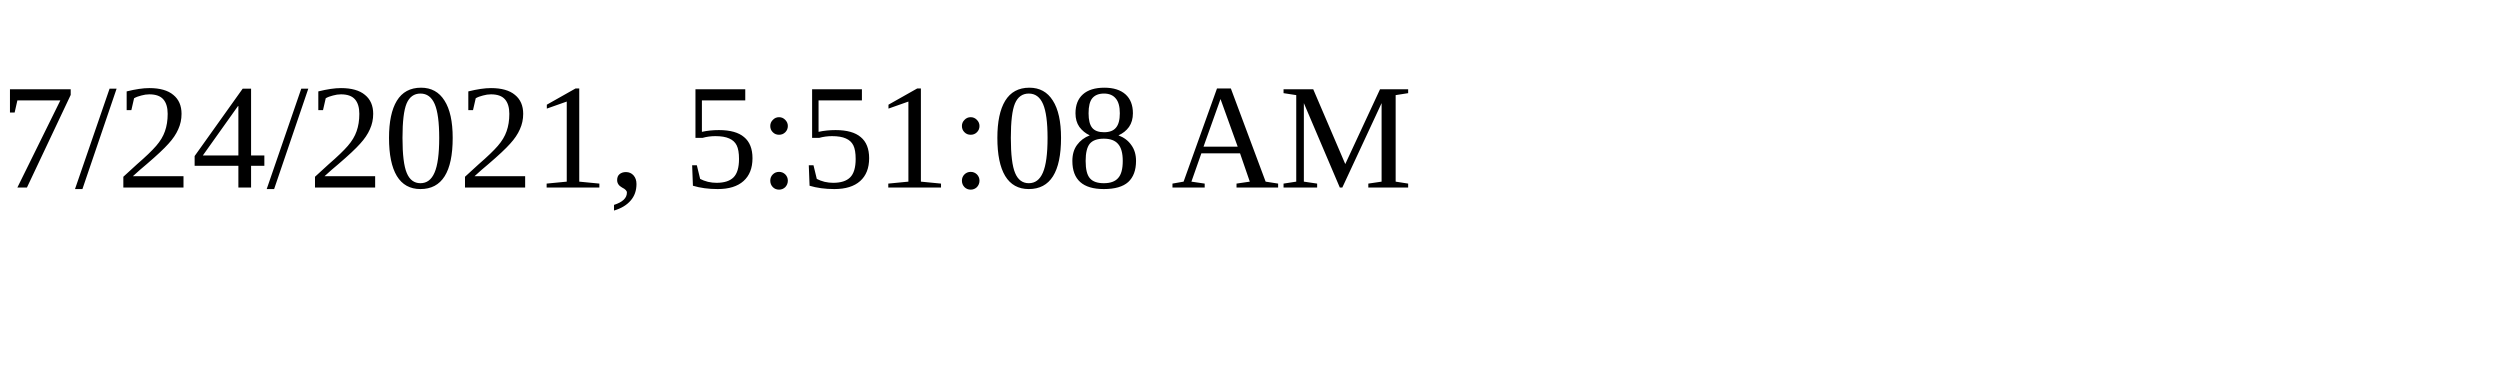
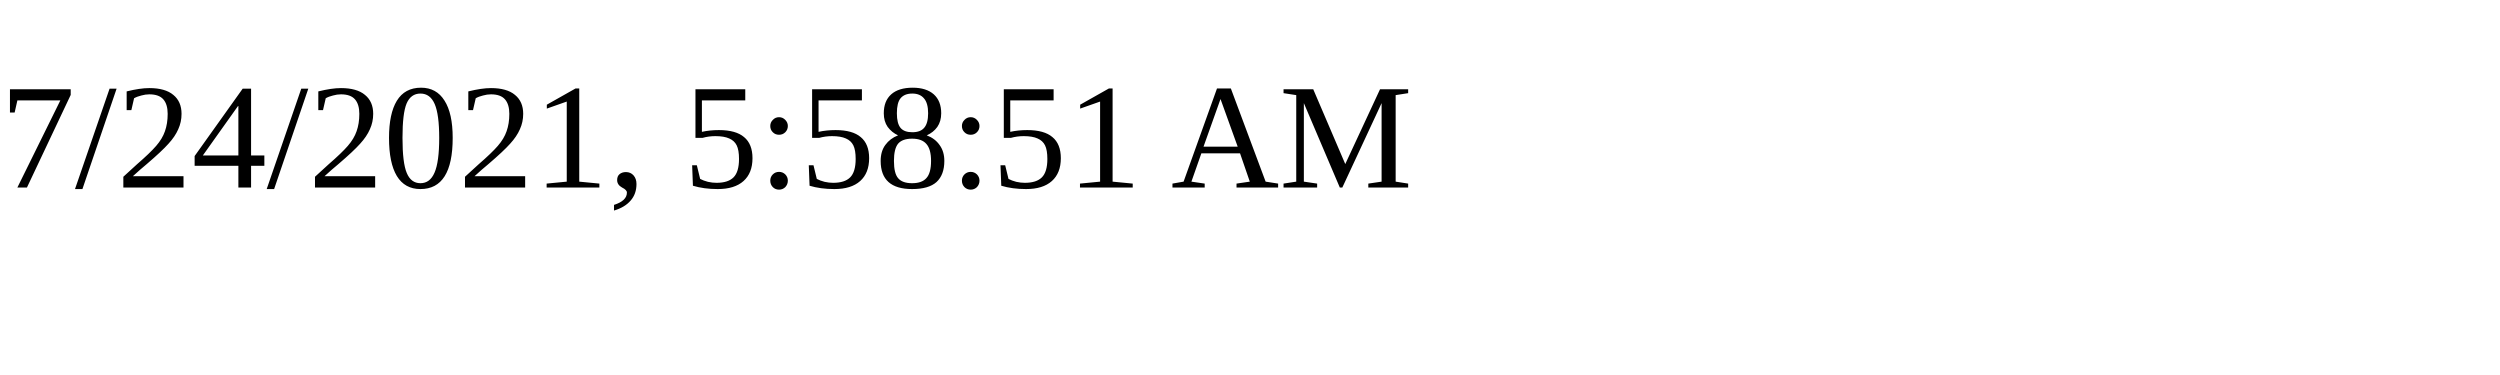
<svg xmlns="http://www.w3.org/2000/svg" height="30" width="200">
-   <text x="0" y="15">7/24/2021, 5:51:08 AM</text>
+   <text x="0" y="15">7/24/2021, 5:58:51 AM</text>
</svg>
